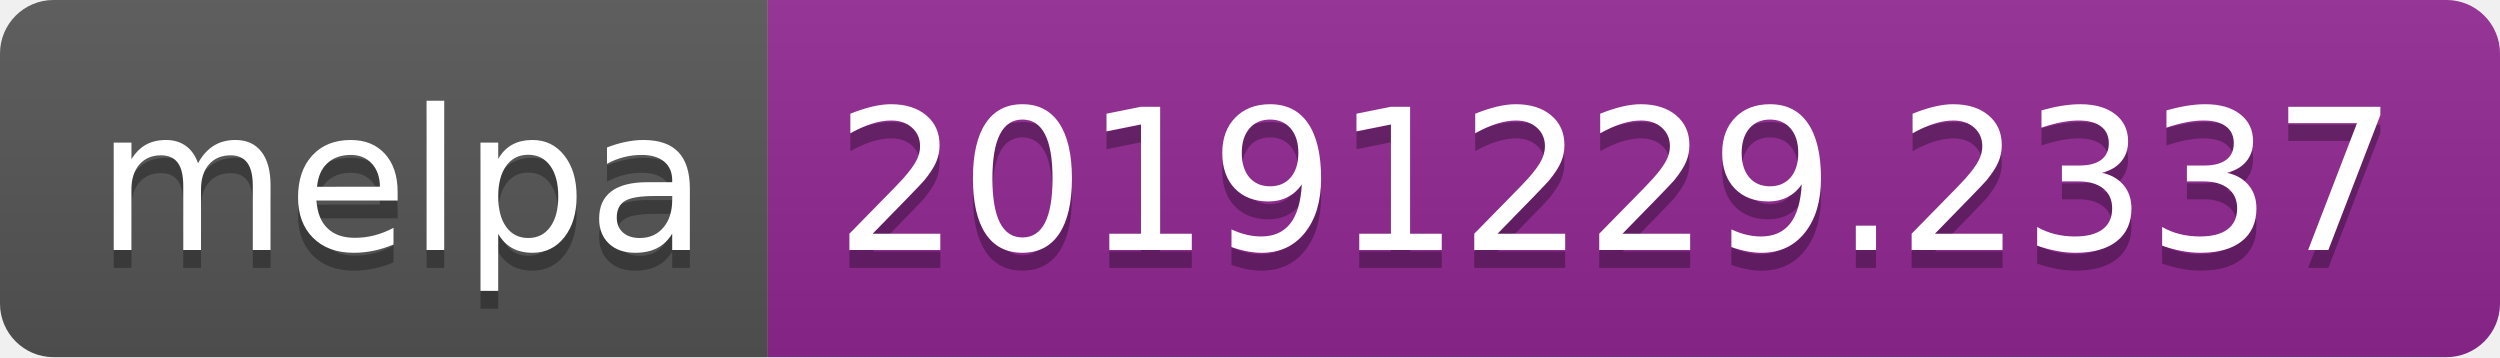
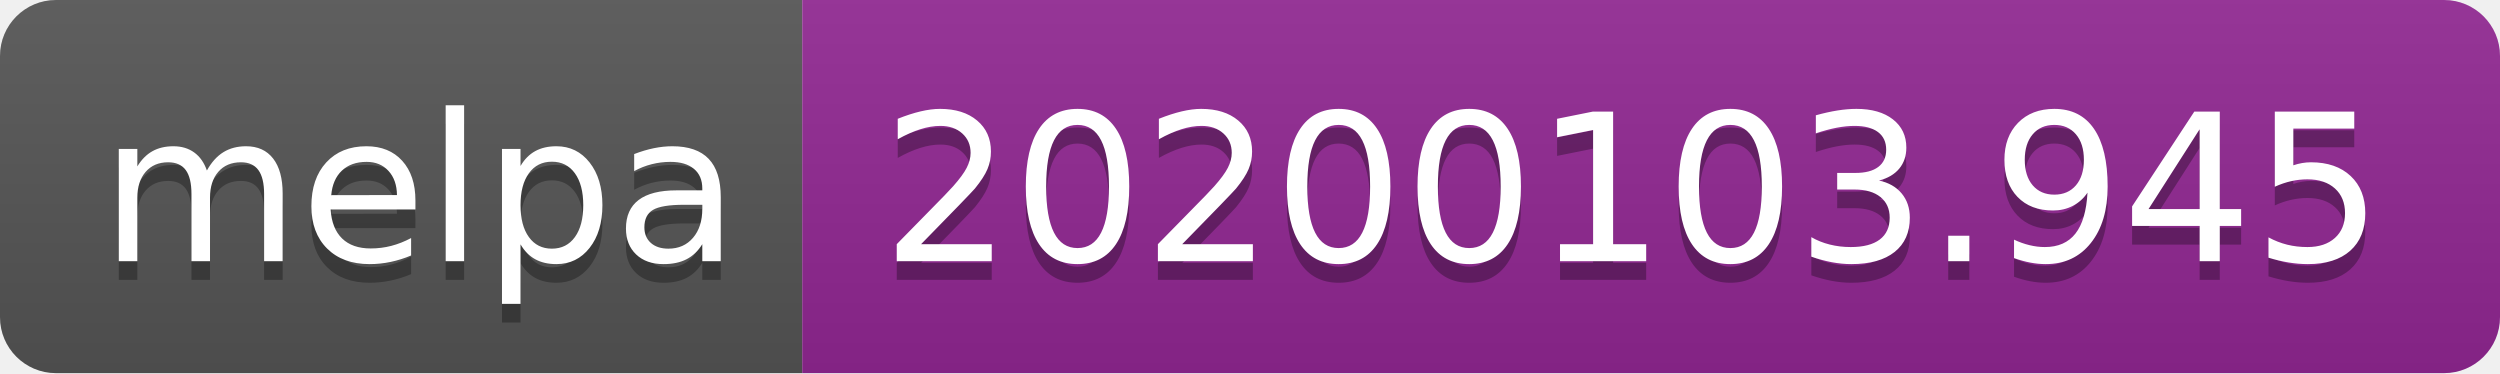
- <svg xmlns="http://www.w3.org/2000/svg" width="140" height="20">
+ <svg xmlns="http://www.w3.org/2000/svg" width="134" height="20">
  <linearGradient id="b" x2="0" y2="100%">
    <stop offset="0" stop-color="#bbb" stop-opacity=".1" />
    <stop offset="1" stop-opacity=".1" />
  </linearGradient>
  <clipPath id="a">
-     <rect width="140" height="20" rx="3" fill="#fff" />
+     <rect width="134" height="20" rx="3" fill="#fff" />
  </clipPath>
  <g clip-path="url(#a)">
    <path fill="#555" d="M0 0h43v20H0z" />
-     <path fill="#922793" d="M43 0h97v20H43z" />
-     <path fill="url(#b)" d="M0 0h140v20H0z" />
+     <path fill="#922793" d="M43 0h91v20H43z" />
+     <path fill="url(#b)" d="M0 0h134v20H0z" />
  </g>
  <g fill="#fff" text-anchor="middle" font-family="DejaVu Sans,Verdana,Geneva,sans-serif" font-size="110">
    <text x="225" y="150" fill="#010101" fill-opacity=".3" transform="scale(.1)" textLength="330">melpa</text>
    <text x="225" y="140" transform="scale(.1)" textLength="330">melpa</text>
-     <text x="905" y="150" fill="#010101" fill-opacity=".3" transform="scale(.1)" textLength="870">20191229.2337</text>
-     <text x="905" y="140" transform="scale(.1)" textLength="870">20191229.2337</text>
+     <text x="875" y="150" fill="#010101" fill-opacity=".3" transform="scale(.1)" textLength="810">20200103.945</text>
+     <text x="875" y="140" transform="scale(.1)" textLength="810">20200103.945</text>
  </g>
</svg>
